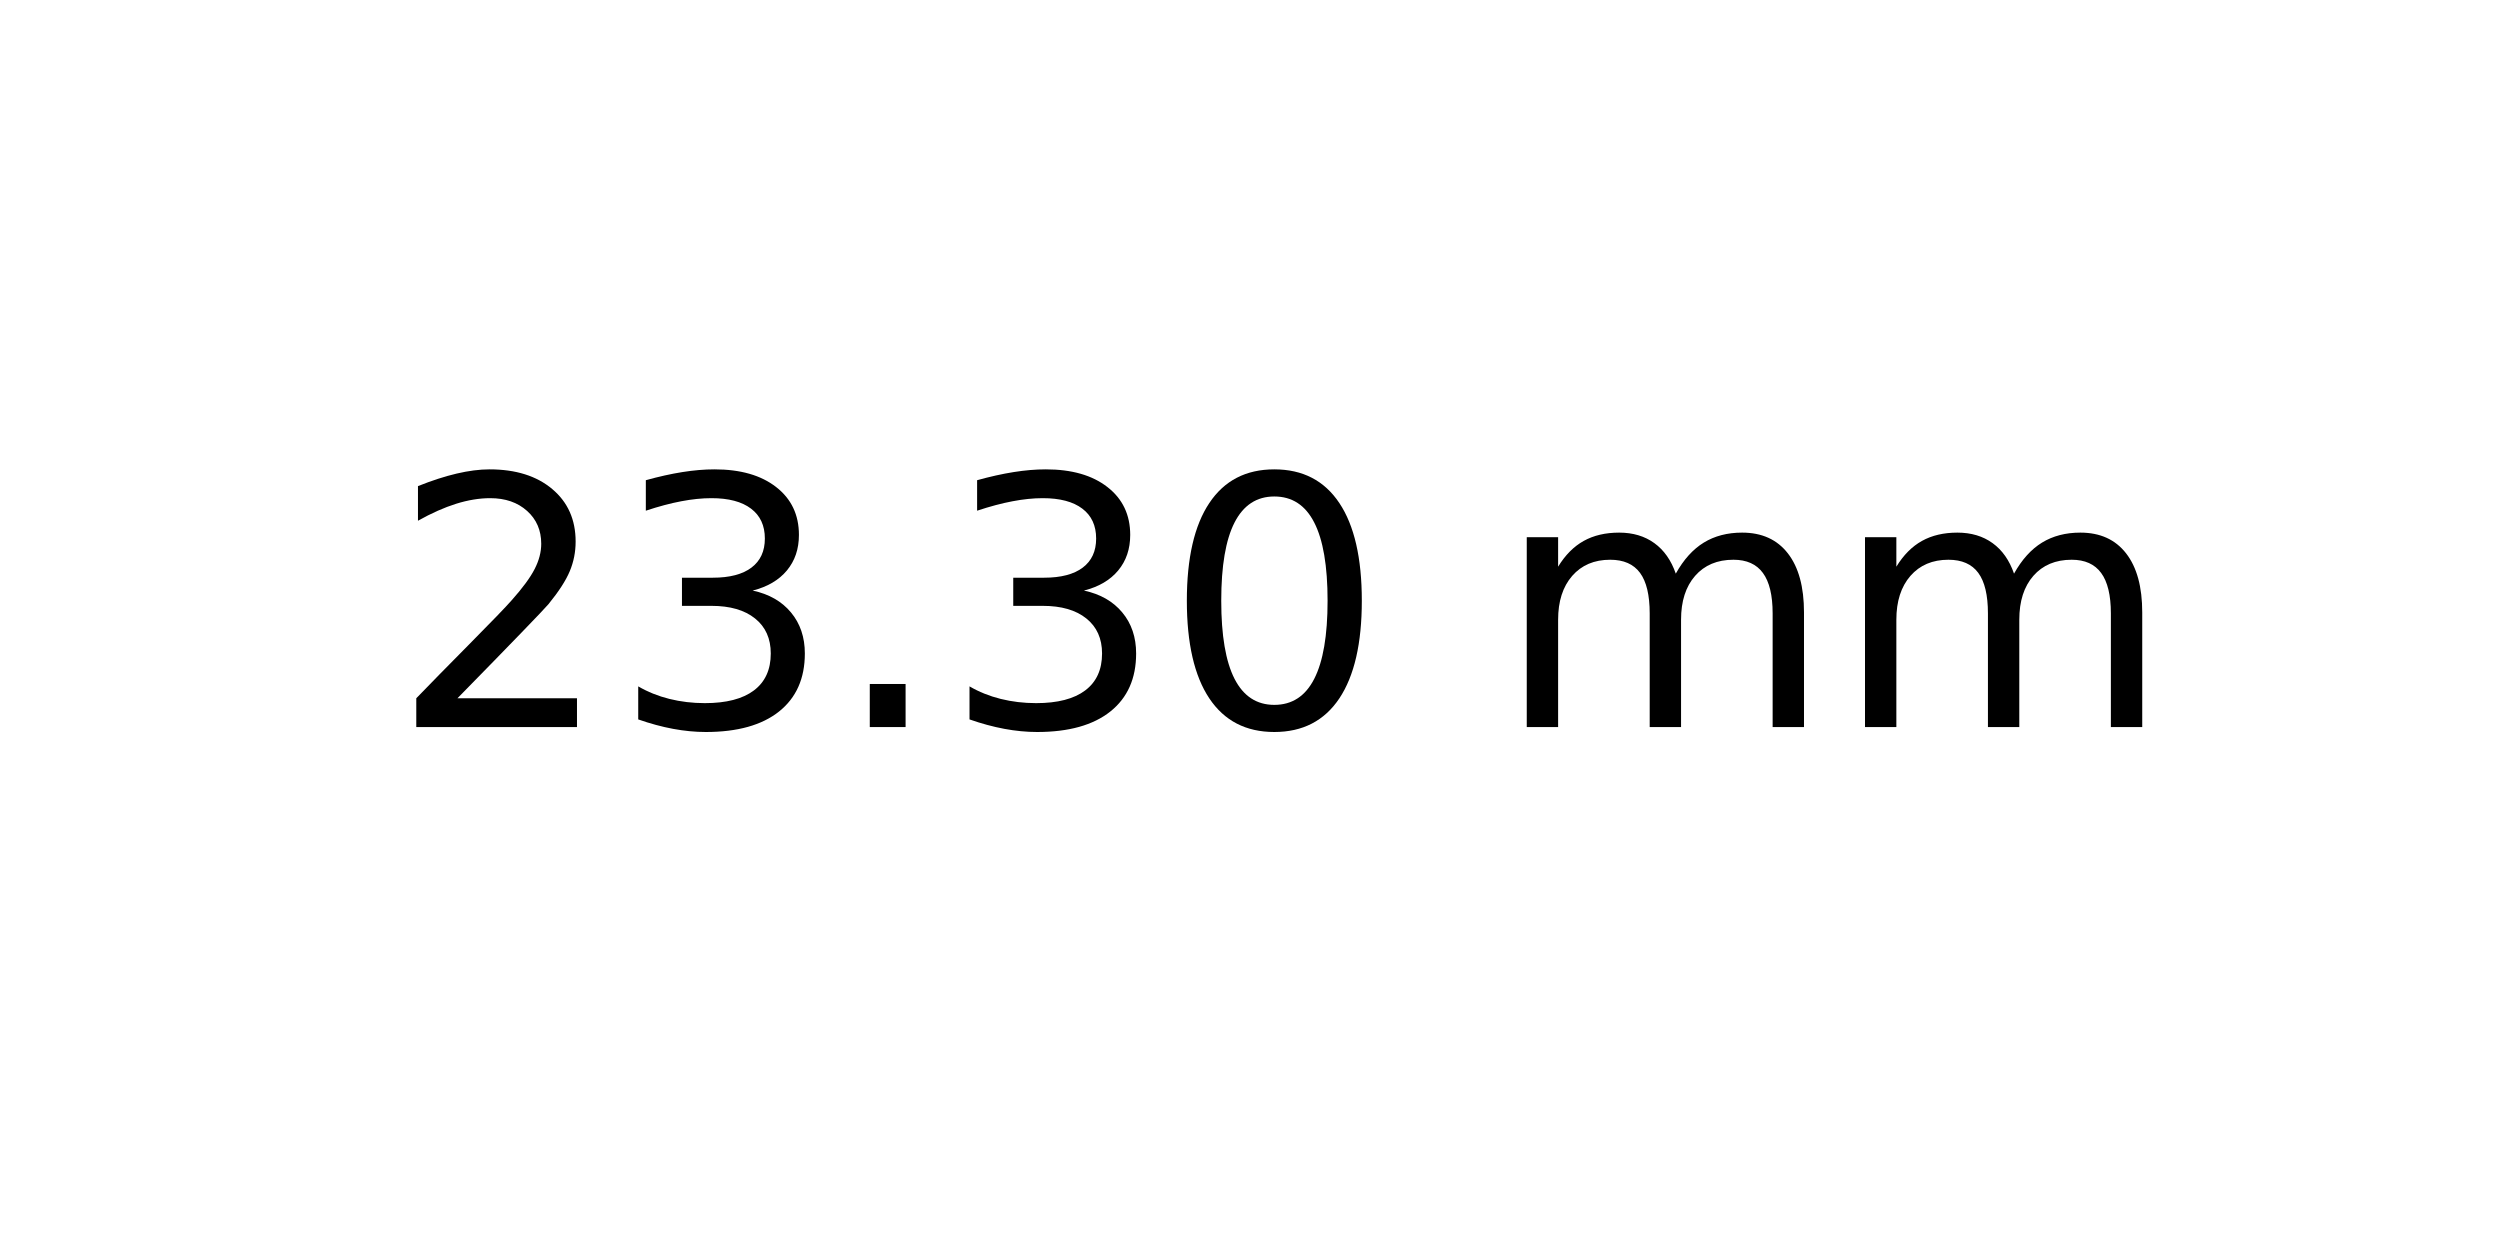
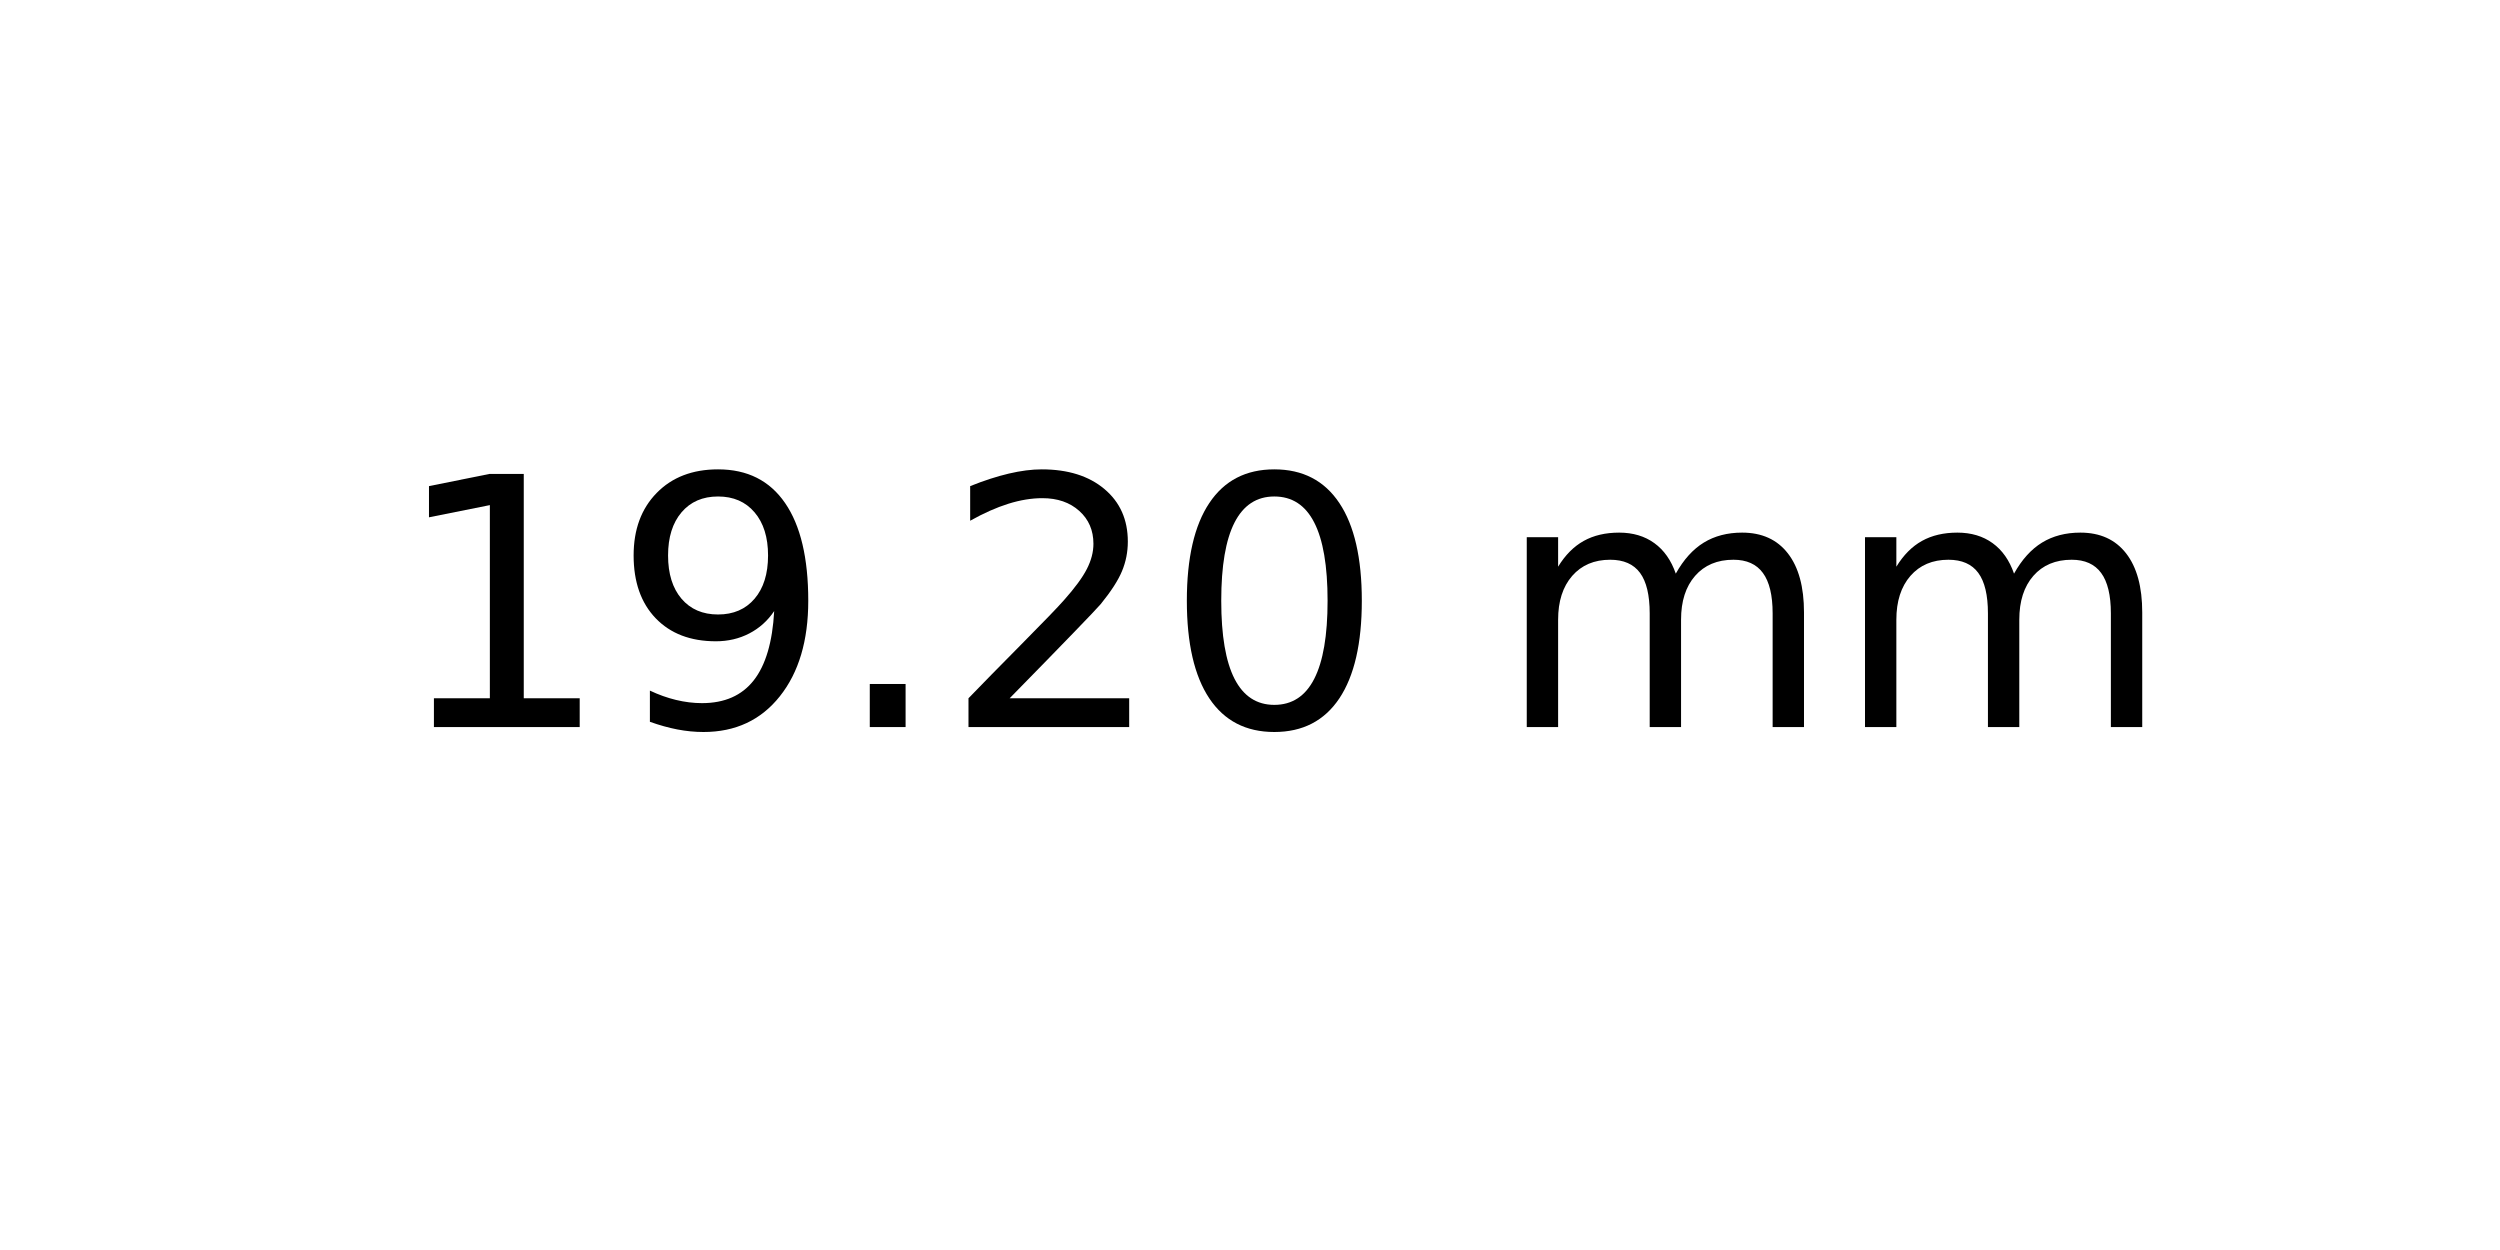
<svg xmlns="http://www.w3.org/2000/svg" xmlns:xlink="http://www.w3.org/1999/xlink" width="72pt" height="36pt" viewBox="0 0 72 36" version="1.1">
  <defs>
    <style type="text/css">*{stroke-linejoin: round; stroke-linecap: butt}</style>
  </defs>
  <g id="figure_1">
    <g id="axes_1">
      <g id="text_1">
        <g transform="translate(11.25625 20.93937) scale(0.1 -0.1)">
          <defs>
+             <path id="DejaVuSans-31" d="M 794 531  L 1825 531  L 1825 4091  L 703 3866  L 703 4441  L 1819 4666  L 2450 4666  L 2450 531  L 3481 531  L 3481 0  L 794 0  L 794 531  z " transform="scale(0.015625)" />
+             <path id="DejaVuSans-39" d="M 703 97  L 703 672  Q 941 559 1184 500  Q 1428 441 1663 441  Q 2288 441 2617 861  Q 2947 1281 2994 2138  Q 2813 1869 2534 1725  Q 2256 1581 1919 1581  Q 1219 1581 811 2004  Q 403 2428 403 3163  Q 403 3881 828 4315  Q 1253 4750 1959 4750  Q 2769 4750 3195 4129  Q 3622 3509 3622 2328  Q 3622 1225 3098 567  Q 2575 -91 1691 -91  Q 1453 -91 1209 -44  Q 966 3 703 97  z M 1959 2075  Q 2384 2075 2632 2365  Q 2881 2656 2881 3163  Q 2881 3666 2632 3958  Q 2384 4250 1959 4250  Q 1534 4250 1286 3958  Q 1038 3666 1038 3163  Q 1038 2656 1286 2365  Q 1534 2075 1959 2075  z " transform="scale(0.015625)" />
+             <path id="DejaVuSans-2e" d="M 684 794  L 1344 794  L 1344 0  L 684 0  L 684 794  z " transform="scale(0.015625)" />
            <path id="DejaVuSans-32" d="M 1228 531  L 3431 531  L 3431 0  L 469 0  L 469 531  Q 828 903 1448 1529  Q 2069 2156 2228 2338  Q 2531 2678 2651 2914  Q 2772 3150 2772 3378  Q 2772 3750 2511 3984  Q 2250 4219 1831 4219  Q 1534 4219 1204 4116  Q 875 4013 500 3803  L 500 4441  Q 881 4594 1212 4672  Q 1544 4750 1819 4750  Q 2544 4750 2975 4387  Q 3406 4025 3406 3419  Q 3406 3131 3298 2873  Q 3191 2616 2906 2266  Q 2828 2175 2409 1742  Q 1991 1309 1228 531  z " transform="scale(0.015625)" />
-             <path id="DejaVuSans-33" d="M 2597 2516  Q 3050 2419 3304 2112  Q 3559 1806 3559 1356  Q 3559 666 3084 287  Q 2609 -91 1734 -91  Q 1441 -91 1130 -33  Q 819 25 488 141  L 488 750  Q 750 597 1062 519  Q 1375 441 1716 441  Q 2309 441 2620 675  Q 2931 909 2931 1356  Q 2931 1769 2642 2001  Q 2353 2234 1838 2234  L 1294 2234  L 1294 2753  L 1863 2753  Q 2328 2753 2575 2939  Q 2822 3125 2822 3475  Q 2822 3834 2567 4026  Q 2313 4219 1838 4219  Q 1578 4219 1281 4162  Q 984 4106 628 3988  L 628 4550  Q 988 4650 1302 4700  Q 1616 4750 1894 4750  Q 2613 4750 3031 4423  Q 3450 4097 3450 3541  Q 3450 3153 3228 2886  Q 3006 2619 2597 2516  z " transform="scale(0.015625)" />
-             <path id="DejaVuSans-2e" d="M 684 794  L 1344 794  L 1344 0  L 684 0  L 684 794  z " transform="scale(0.015625)" />
            <path id="DejaVuSans-30" d="M 2034 4250  Q 1547 4250 1301 3770  Q 1056 3291 1056 2328  Q 1056 1369 1301 889  Q 1547 409 2034 409  Q 2525 409 2770 889  Q 3016 1369 3016 2328  Q 3016 3291 2770 3770  Q 2525 4250 2034 4250  z M 2034 4750  Q 2819 4750 3233 4129  Q 3647 3509 3647 2328  Q 3647 1150 3233 529  Q 2819 -91 2034 -91  Q 1250 -91 836 529  Q 422 1150 422 2328  Q 422 3509 836 4129  Q 1250 4750 2034 4750  z " transform="scale(0.015625)" />
            <path id="DejaVuSans-20" transform="scale(0.015625)" />
            <path id="DejaVuSans-6d" d="M 3328 2828  Q 3544 3216 3844 3400  Q 4144 3584 4550 3584  Q 5097 3584 5394 3201  Q 5691 2819 5691 2113  L 5691 0  L 5113 0  L 5113 2094  Q 5113 2597 4934 2840  Q 4756 3084 4391 3084  Q 3944 3084 3684 2787  Q 3425 2491 3425 1978  L 3425 0  L 2847 0  L 2847 2094  Q 2847 2600 2669 2842  Q 2491 3084 2119 3084  Q 1678 3084 1418 2786  Q 1159 2488 1159 1978  L 1159 0  L 581 0  L 581 3500  L 1159 3500  L 1159 2956  Q 1356 3278 1631 3431  Q 1906 3584 2284 3584  Q 2666 3584 2933 3390  Q 3200 3197 3328 2828  z " transform="scale(0.015625)" />
          </defs>
-           <use xlink:href="#DejaVuSans-32" />
-           <use xlink:href="#DejaVuSans-33" x="63.623" />
+           <use xlink:href="#DejaVuSans-31" />
+           <use xlink:href="#DejaVuSans-39" x="63.623" />
          <use xlink:href="#DejaVuSans-2e" x="127.246" />
-           <use xlink:href="#DejaVuSans-33" x="159.033" />
+           <use xlink:href="#DejaVuSans-32" x="159.033" />
          <use xlink:href="#DejaVuSans-30" x="222.656" />
          <use xlink:href="#DejaVuSans-20" x="286.279" />
          <use xlink:href="#DejaVuSans-6d" x="318.066" />
          <use xlink:href="#DejaVuSans-6d" x="415.479" />
        </g>
      </g>
    </g>
  </g>
</svg>
